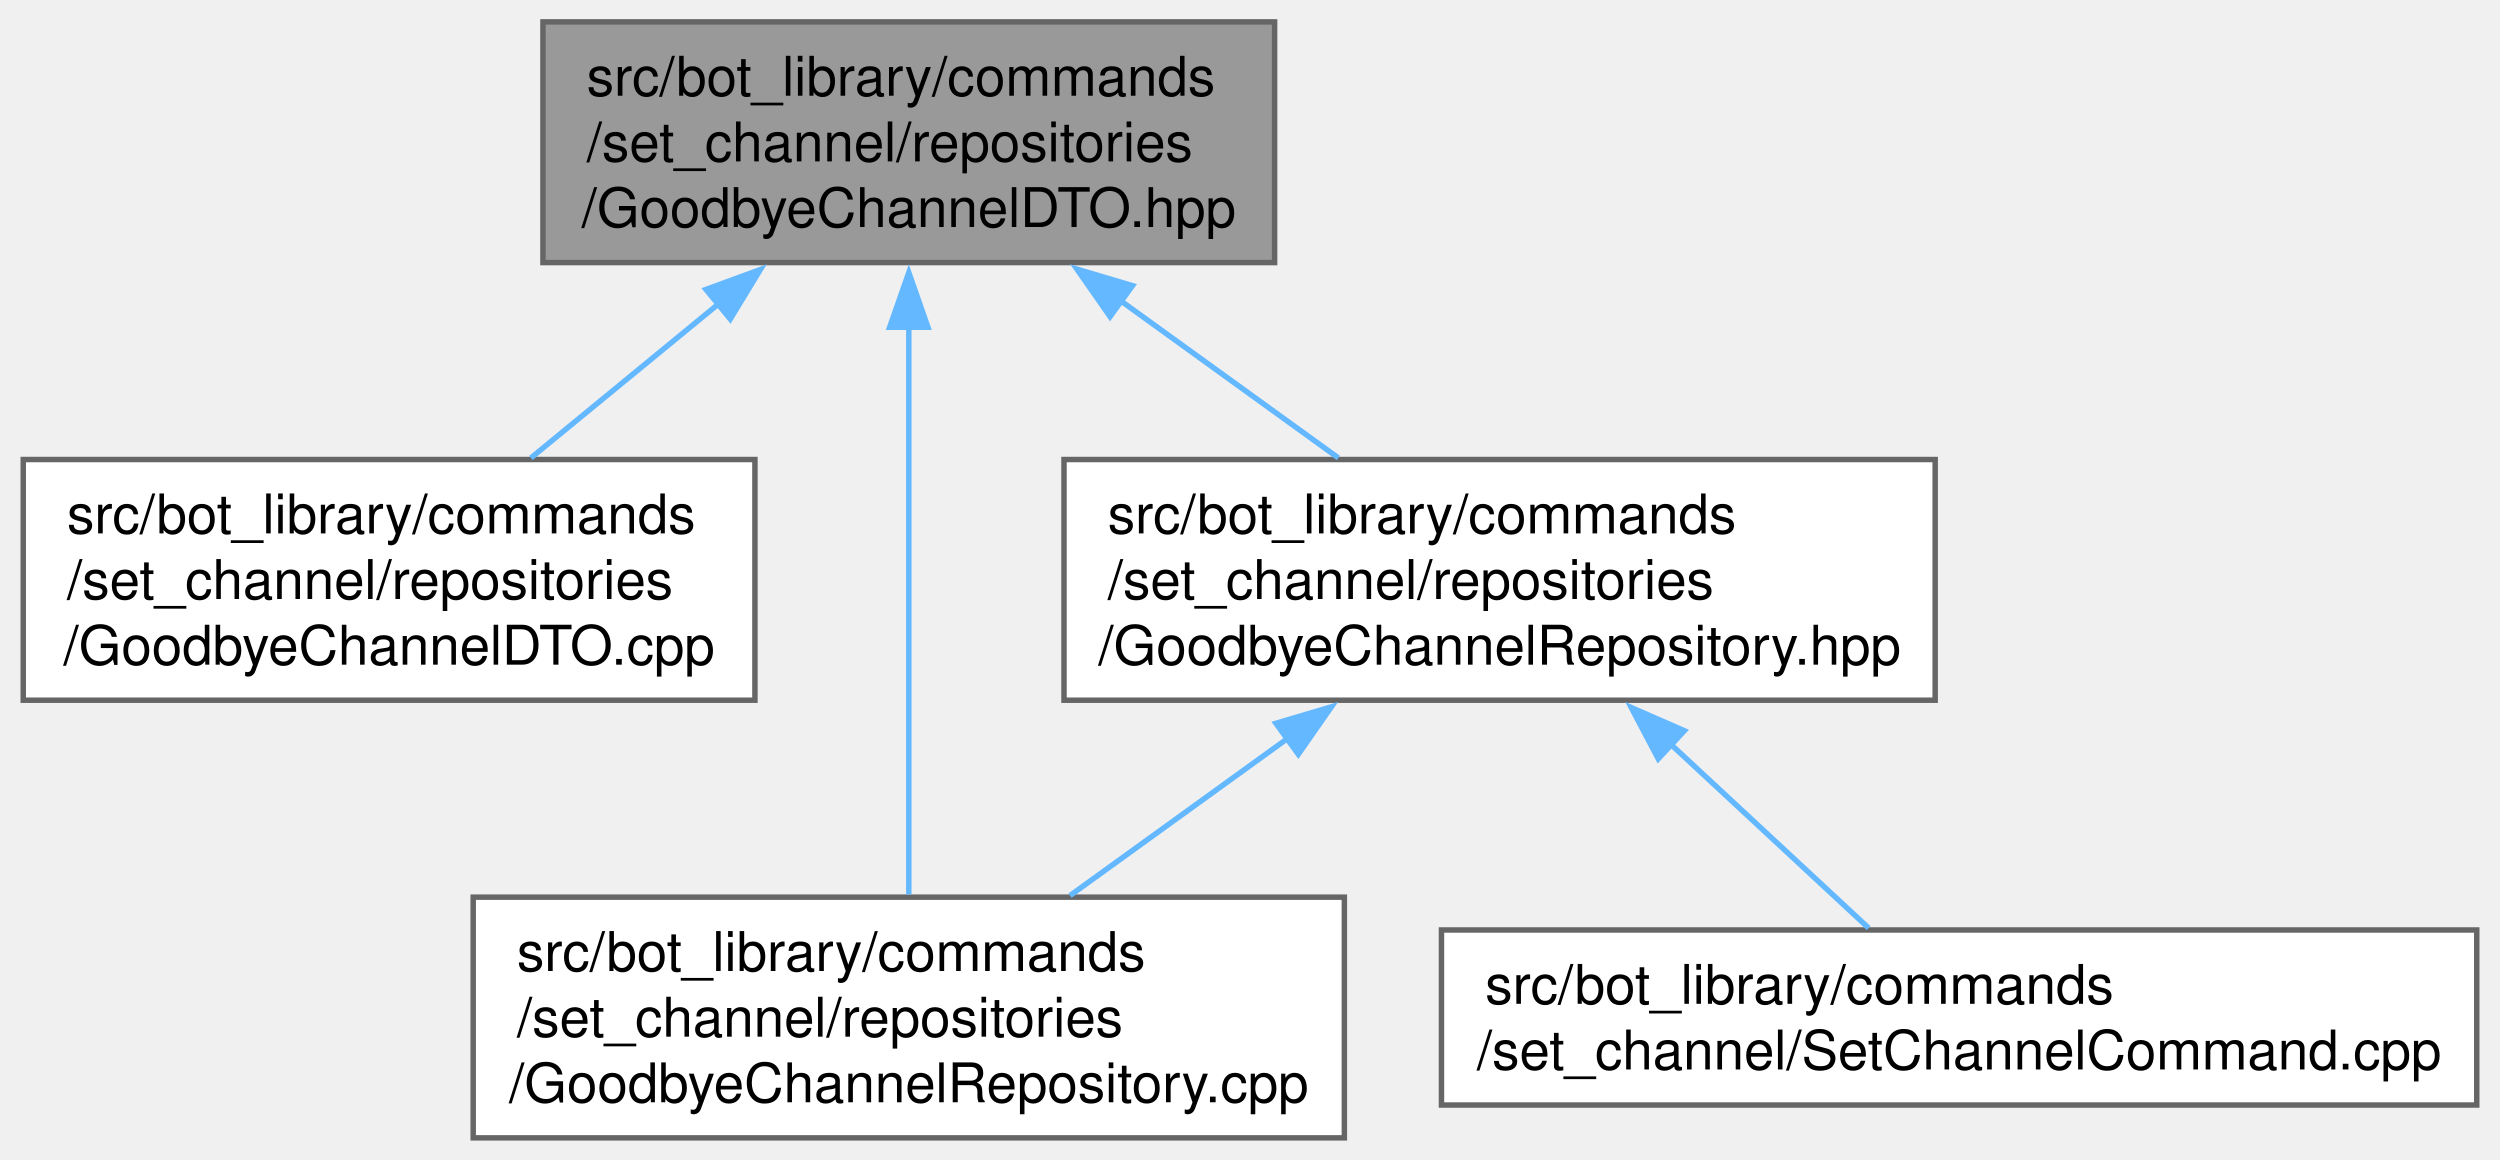
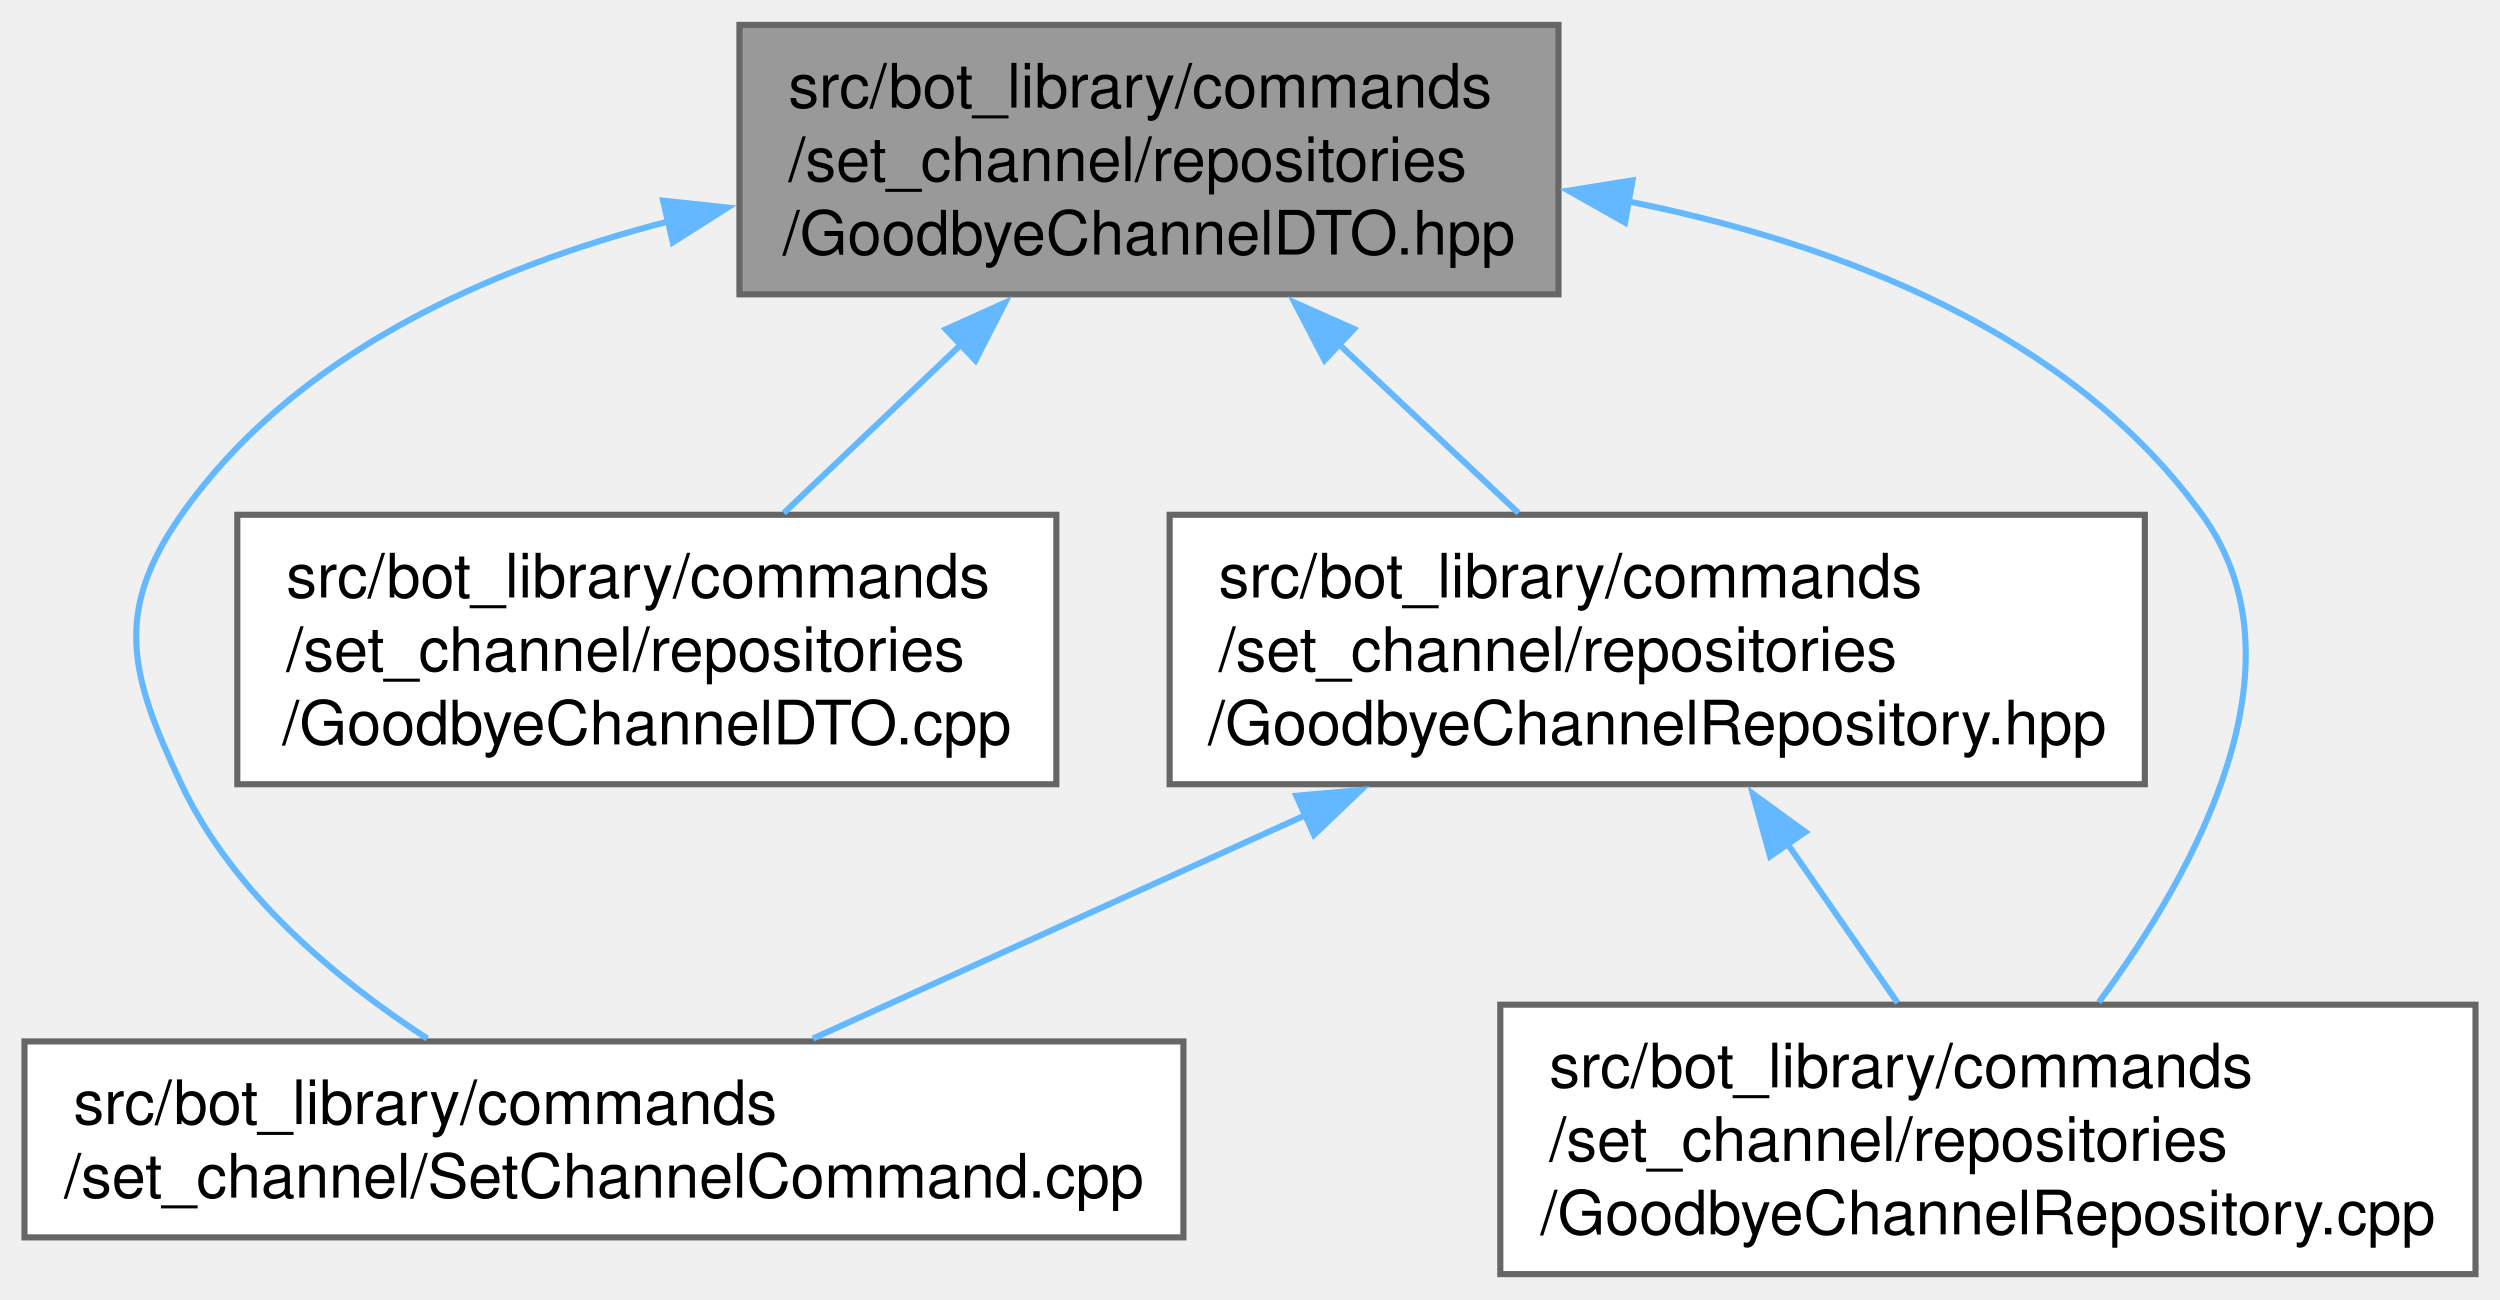
- <svg xmlns="http://www.w3.org/2000/svg" xmlns:xlink="http://www.w3.org/1999/xlink" width="457pt" height="212pt" viewBox="0.00 0.00 456.50 212.00">
+ <svg xmlns="http://www.w3.org/2000/svg" xmlns:xlink="http://www.w3.org/1999/xlink" width="408pt" height="212pt" viewBox="0.00 0.00 408.25 212.00">
  <g id="graph0" class="graph" transform="scale(1 1) rotate(0) translate(4 208)">
    <g id="Node000001" class="node">
      <g id="a_Node000001">
        <a xlink:title=" ">
-           <polygon fill="#999999" stroke="#666666" points="228.75,-204 95,-204 95,-160 228.75,-160 228.75,-204" />
-           <text text-anchor="start" x="103" y="-190.5" font-family="Helvetica,sans-Serif" font-size="10.00">src/bot_library/commands</text>
-           <text text-anchor="start" x="103" y="-178.5" font-family="Helvetica,sans-Serif" font-size="10.00">/set_channel/repositories</text>
-           <text text-anchor="middle" x="161.88" y="-166.5" font-family="Helvetica,sans-Serif" font-size="10.00">/GoodbyeChannelDTO.hpp</text>
+           <polygon fill="#999999" stroke="#666666" points="250.5,-204 116.75,-204 116.75,-160 250.5,-160 250.5,-204" />
+           <text text-anchor="start" x="124.75" y="-190.5" font-family="Helvetica,sans-Serif" font-size="10.00">src/bot_library/commands</text>
+           <text text-anchor="start" x="124.75" y="-178.5" font-family="Helvetica,sans-Serif" font-size="10.00">/set_channel/repositories</text>
+           <text text-anchor="middle" x="183.62" y="-166.5" font-family="Helvetica,sans-Serif" font-size="10.00">/GoodbyeChannelDTO.hpp</text>
        </a>
      </g>
    </g>
    <g id="Node000002" class="node">
      <g id="a_Node000002">
-         <a xlink:href="GoodbyeChannelDTO_8cpp.html" target="_top" xlink:title=" ">
-           <polygon fill="white" stroke="#666666" points="133.75,-124 0,-124 0,-80 133.75,-80 133.75,-124" />
-           <text text-anchor="start" x="8" y="-110.5" font-family="Helvetica,sans-Serif" font-size="10.00">src/bot_library/commands</text>
-           <text text-anchor="start" x="8" y="-98.5" font-family="Helvetica,sans-Serif" font-size="10.00">/set_channel/repositories</text>
-           <text text-anchor="middle" x="66.88" y="-86.5" font-family="Helvetica,sans-Serif" font-size="10.00">/GoodbyeChannelDTO.cpp</text>
+         <a xlink:href="SetChannelCommand_8cpp.html" target="_top" xlink:title=" ">
+           <polygon fill="white" stroke="#666666" points="189.25,-38 0,-38 0,-6 189.25,-6 189.25,-38" />
+           <text text-anchor="start" x="8" y="-24.5" font-family="Helvetica,sans-Serif" font-size="10.00">src/bot_library/commands</text>
+           <text text-anchor="middle" x="94.62" y="-12.5" font-family="Helvetica,sans-Serif" font-size="10.00">/set_channel/SetChannelCommand.cpp</text>
        </a>
      </g>
    </g>
    <g id="edge1_Node000001_Node000002" class="edge">
      <g id="a_edge1_Node000001_Node000002">
        <a xlink:title=" ">
-           <path fill="none" stroke="#63b8ff" d="M127.1,-152.45C115.76,-143.14 103.38,-132.97 92.8,-124.29" />
-           <polygon fill="#63b8ff" stroke="#63b8ff" points="124.8,-155.09 134.75,-158.73 129.24,-149.67 124.8,-155.09" />
+           <path fill="none" stroke="#63b8ff" d="M105.32,-171.95C75.31,-164.23 43.91,-150.04 25.62,-124 14.39,-108 17.29,-97.69 25.62,-80 33.97,-62.29 50.81,-48.2 65.77,-38.47" />
+           <polygon fill="#63b8ff" stroke="#63b8ff" points="104.28,-175.3 114.81,-174.17 105.87,-168.49 104.28,-175.3" />
        </a>
      </g>
    </g>
    <g id="Node000003" class="node">
      <g id="a_Node000003">
-         <a xlink:href="GoodbyeChannelRepository_8cpp.html" target="_top" xlink:title=" ">
-           <polygon fill="white" stroke="#666666" points="241.5,-44 82.25,-44 82.25,0 241.5,0 241.5,-44" />
-           <text text-anchor="start" x="90.25" y="-30.5" font-family="Helvetica,sans-Serif" font-size="10.00">src/bot_library/commands</text>
-           <text text-anchor="start" x="90.25" y="-18.5" font-family="Helvetica,sans-Serif" font-size="10.00">/set_channel/repositories</text>
-           <text text-anchor="middle" x="161.88" y="-6.5" font-family="Helvetica,sans-Serif" font-size="10.00">/GoodbyeChannelRepository.cpp</text>
+         <a xlink:href="GoodbyeChannelDTO_8cpp.html" target="_top" xlink:title=" ">
+           <polygon fill="white" stroke="#666666" points="168.5,-124 34.75,-124 34.75,-80 168.5,-80 168.5,-124" />
+           <text text-anchor="start" x="42.75" y="-110.5" font-family="Helvetica,sans-Serif" font-size="10.00">src/bot_library/commands</text>
+           <text text-anchor="start" x="42.75" y="-98.5" font-family="Helvetica,sans-Serif" font-size="10.00">/set_channel/repositories</text>
+           <text text-anchor="middle" x="101.62" y="-86.5" font-family="Helvetica,sans-Serif" font-size="10.00">/GoodbyeChannelDTO.cpp</text>
        </a>
      </g>
    </g>
    <g id="edge2_Node000001_Node000003" class="edge">
      <g id="a_edge2_Node000001_Node000003">
        <a xlink:title=" ">
-           <path fill="none" stroke="#63b8ff" d="M161.88,-148.57C161.88,-117.43 161.88,-71.3 161.88,-44.48" />
-           <polygon fill="#63b8ff" stroke="#63b8ff" points="158.38,-148.18 161.88,-158.18 165.38,-148.18 158.38,-148.18" />
+           <path fill="none" stroke="#63b8ff" d="M153.03,-151.89C143.4,-142.74 132.95,-132.8 124,-124.29" />
+           <polygon fill="#63b8ff" stroke="#63b8ff" points="150.46,-154.29 160.12,-158.64 155.29,-149.21 150.46,-154.29" />
        </a>
      </g>
    </g>
    <g id="Node000004" class="node">
      <g id="a_Node000004">
-         <a xlink:href="GoodbyeChannelRepository_8hpp.html" target="_top" xlink:title=" ">
-           <polygon fill="white" stroke="#666666" points="349.5,-124 190.25,-124 190.25,-80 349.5,-80 349.5,-124" />
-           <text text-anchor="start" x="198.25" y="-110.5" font-family="Helvetica,sans-Serif" font-size="10.00">src/bot_library/commands</text>
-           <text text-anchor="start" x="198.25" y="-98.5" font-family="Helvetica,sans-Serif" font-size="10.00">/set_channel/repositories</text>
-           <text text-anchor="middle" x="269.88" y="-86.5" font-family="Helvetica,sans-Serif" font-size="10.00">/GoodbyeChannelRepository.hpp</text>
+         <a xlink:href="GoodbyeChannelRepository_8cpp.html" target="_top" xlink:title=" ">
+           <polygon fill="white" stroke="#666666" points="400.25,-44 241,-44 241,0 400.25,0 400.25,-44" />
+           <text text-anchor="start" x="249" y="-30.5" font-family="Helvetica,sans-Serif" font-size="10.00">src/bot_library/commands</text>
+           <text text-anchor="start" x="249" y="-18.5" font-family="Helvetica,sans-Serif" font-size="10.00">/set_channel/repositories</text>
+           <text text-anchor="middle" x="320.62" y="-6.5" font-family="Helvetica,sans-Serif" font-size="10.00">/GoodbyeChannelRepository.cpp</text>
        </a>
      </g>
    </g>
    <g id="edge3_Node000001_Node000004" class="edge">
      <g id="a_edge3_Node000001_Node000004">
        <a xlink:title=" ">
-           <path fill="none" stroke="#63b8ff" d="M200.64,-153C213.74,-143.54 228.14,-133.14 240.4,-124.29" />
-           <polygon fill="#63b8ff" stroke="#63b8ff" points="198.67,-150.11 192.61,-158.8 202.77,-155.78 198.67,-150.11" />
-         </a>
-       </g>
-     </g>
-     <g id="edge5_Node000004_Node000003" class="edge">
-       <g id="a_edge5_Node000004_Node000003">
-         <a xlink:title=" ">
-           <path fill="none" stroke="#63b8ff" d="M231.11,-73C218.01,-63.54 203.61,-53.14 191.35,-44.29" />
-           <polygon fill="#63b8ff" stroke="#63b8ff" points="228.98,-75.78 239.14,-78.8 233.08,-70.11 228.98,-75.78" />
+           <path fill="none" stroke="#63b8ff" d="M261.76,-175.2C296.39,-168.27 334.11,-153.8 355.62,-124 373.12,-99.78 354.76,-66.07 338.73,-44.4" />
+           <polygon fill="#63b8ff" stroke="#63b8ff" points="261.36,-171.72 252.13,-176.93 262.59,-178.61 261.36,-171.72" />
        </a>
      </g>
    </g>
    <g id="Node000005" class="node">
      <g id="a_Node000005">
-         <a xlink:href="SetChannelCommand_8cpp.html" target="_top" xlink:title=" ">
-           <polygon fill="white" stroke="#666666" points="448.5,-38 259.25,-38 259.25,-6 448.5,-6 448.5,-38" />
-           <text text-anchor="start" x="267.25" y="-24.5" font-family="Helvetica,sans-Serif" font-size="10.00">src/bot_library/commands</text>
-           <text text-anchor="middle" x="353.88" y="-12.5" font-family="Helvetica,sans-Serif" font-size="10.00">/set_channel/SetChannelCommand.cpp</text>
+         <a xlink:href="GoodbyeChannelRepository_8hpp.html" target="_top" xlink:title=" ">
+           <polygon fill="white" stroke="#666666" points="346.25,-124 187,-124 187,-80 346.25,-80 346.25,-124" />
+           <text text-anchor="start" x="195" y="-110.5" font-family="Helvetica,sans-Serif" font-size="10.00">src/bot_library/commands</text>
+           <text text-anchor="start" x="195" y="-98.5" font-family="Helvetica,sans-Serif" font-size="10.00">/set_channel/repositories</text>
+           <text text-anchor="middle" x="266.62" y="-86.5" font-family="Helvetica,sans-Serif" font-size="10.00">/GoodbyeChannelRepository.hpp</text>
        </a>
      </g>
    </g>
-     <g id="edge4_Node000004_Node000005" class="edge">
-       <g id="a_edge4_Node000004_Node000005">
+     <g id="edge4_Node000001_Node000005" class="edge">
+       <g id="a_edge4_Node000001_Node000005">
        <a xlink:title=" ">
-           <path fill="none" stroke="#63b8ff" d="M301.08,-72.03C313.38,-60.6 327.01,-47.94 337.34,-38.35" />
-           <polygon fill="#63b8ff" stroke="#63b8ff" points="298.88,-69.29 293.94,-78.66 303.65,-74.42 298.88,-69.29" />
+           <path fill="none" stroke="#63b8ff" d="M214.6,-151.89C224.34,-142.74 234.92,-132.8 243.97,-124.29" />
+           <polygon fill="#63b8ff" stroke="#63b8ff" points="212.3,-149.25 207.41,-158.65 217.09,-154.35 212.3,-149.25" />
+         </a>
+       </g>
+     </g>
+     <g id="edge5_Node000005_Node000002" class="edge">
+       <g id="a_edge5_Node000005_Node000002">
+         <a xlink:title=" ">
+           <path fill="none" stroke="#63b8ff" d="M209.24,-74.98C182.55,-62.87 151.71,-48.89 128.75,-38.47" />
+           <polygon fill="#63b8ff" stroke="#63b8ff" points="207.69,-78.12 218.25,-79.06 210.59,-71.74 207.69,-78.12" />
+         </a>
+       </g>
+     </g>
+     <g id="edge6_Node000005_Node000004" class="edge">
+       <g id="a_edge6_Node000005_Node000004">
+         <a xlink:title=" ">
+           <path fill="none" stroke="#63b8ff" d="M287.93,-70.22C293.95,-61.54 300.35,-52.28 305.89,-44.29" />
+           <polygon fill="#63b8ff" stroke="#63b8ff" points="285.06,-68.23 282.24,-78.44 290.81,-72.21 285.06,-68.23" />
        </a>
      </g>
    </g>
  </g>
</svg>
